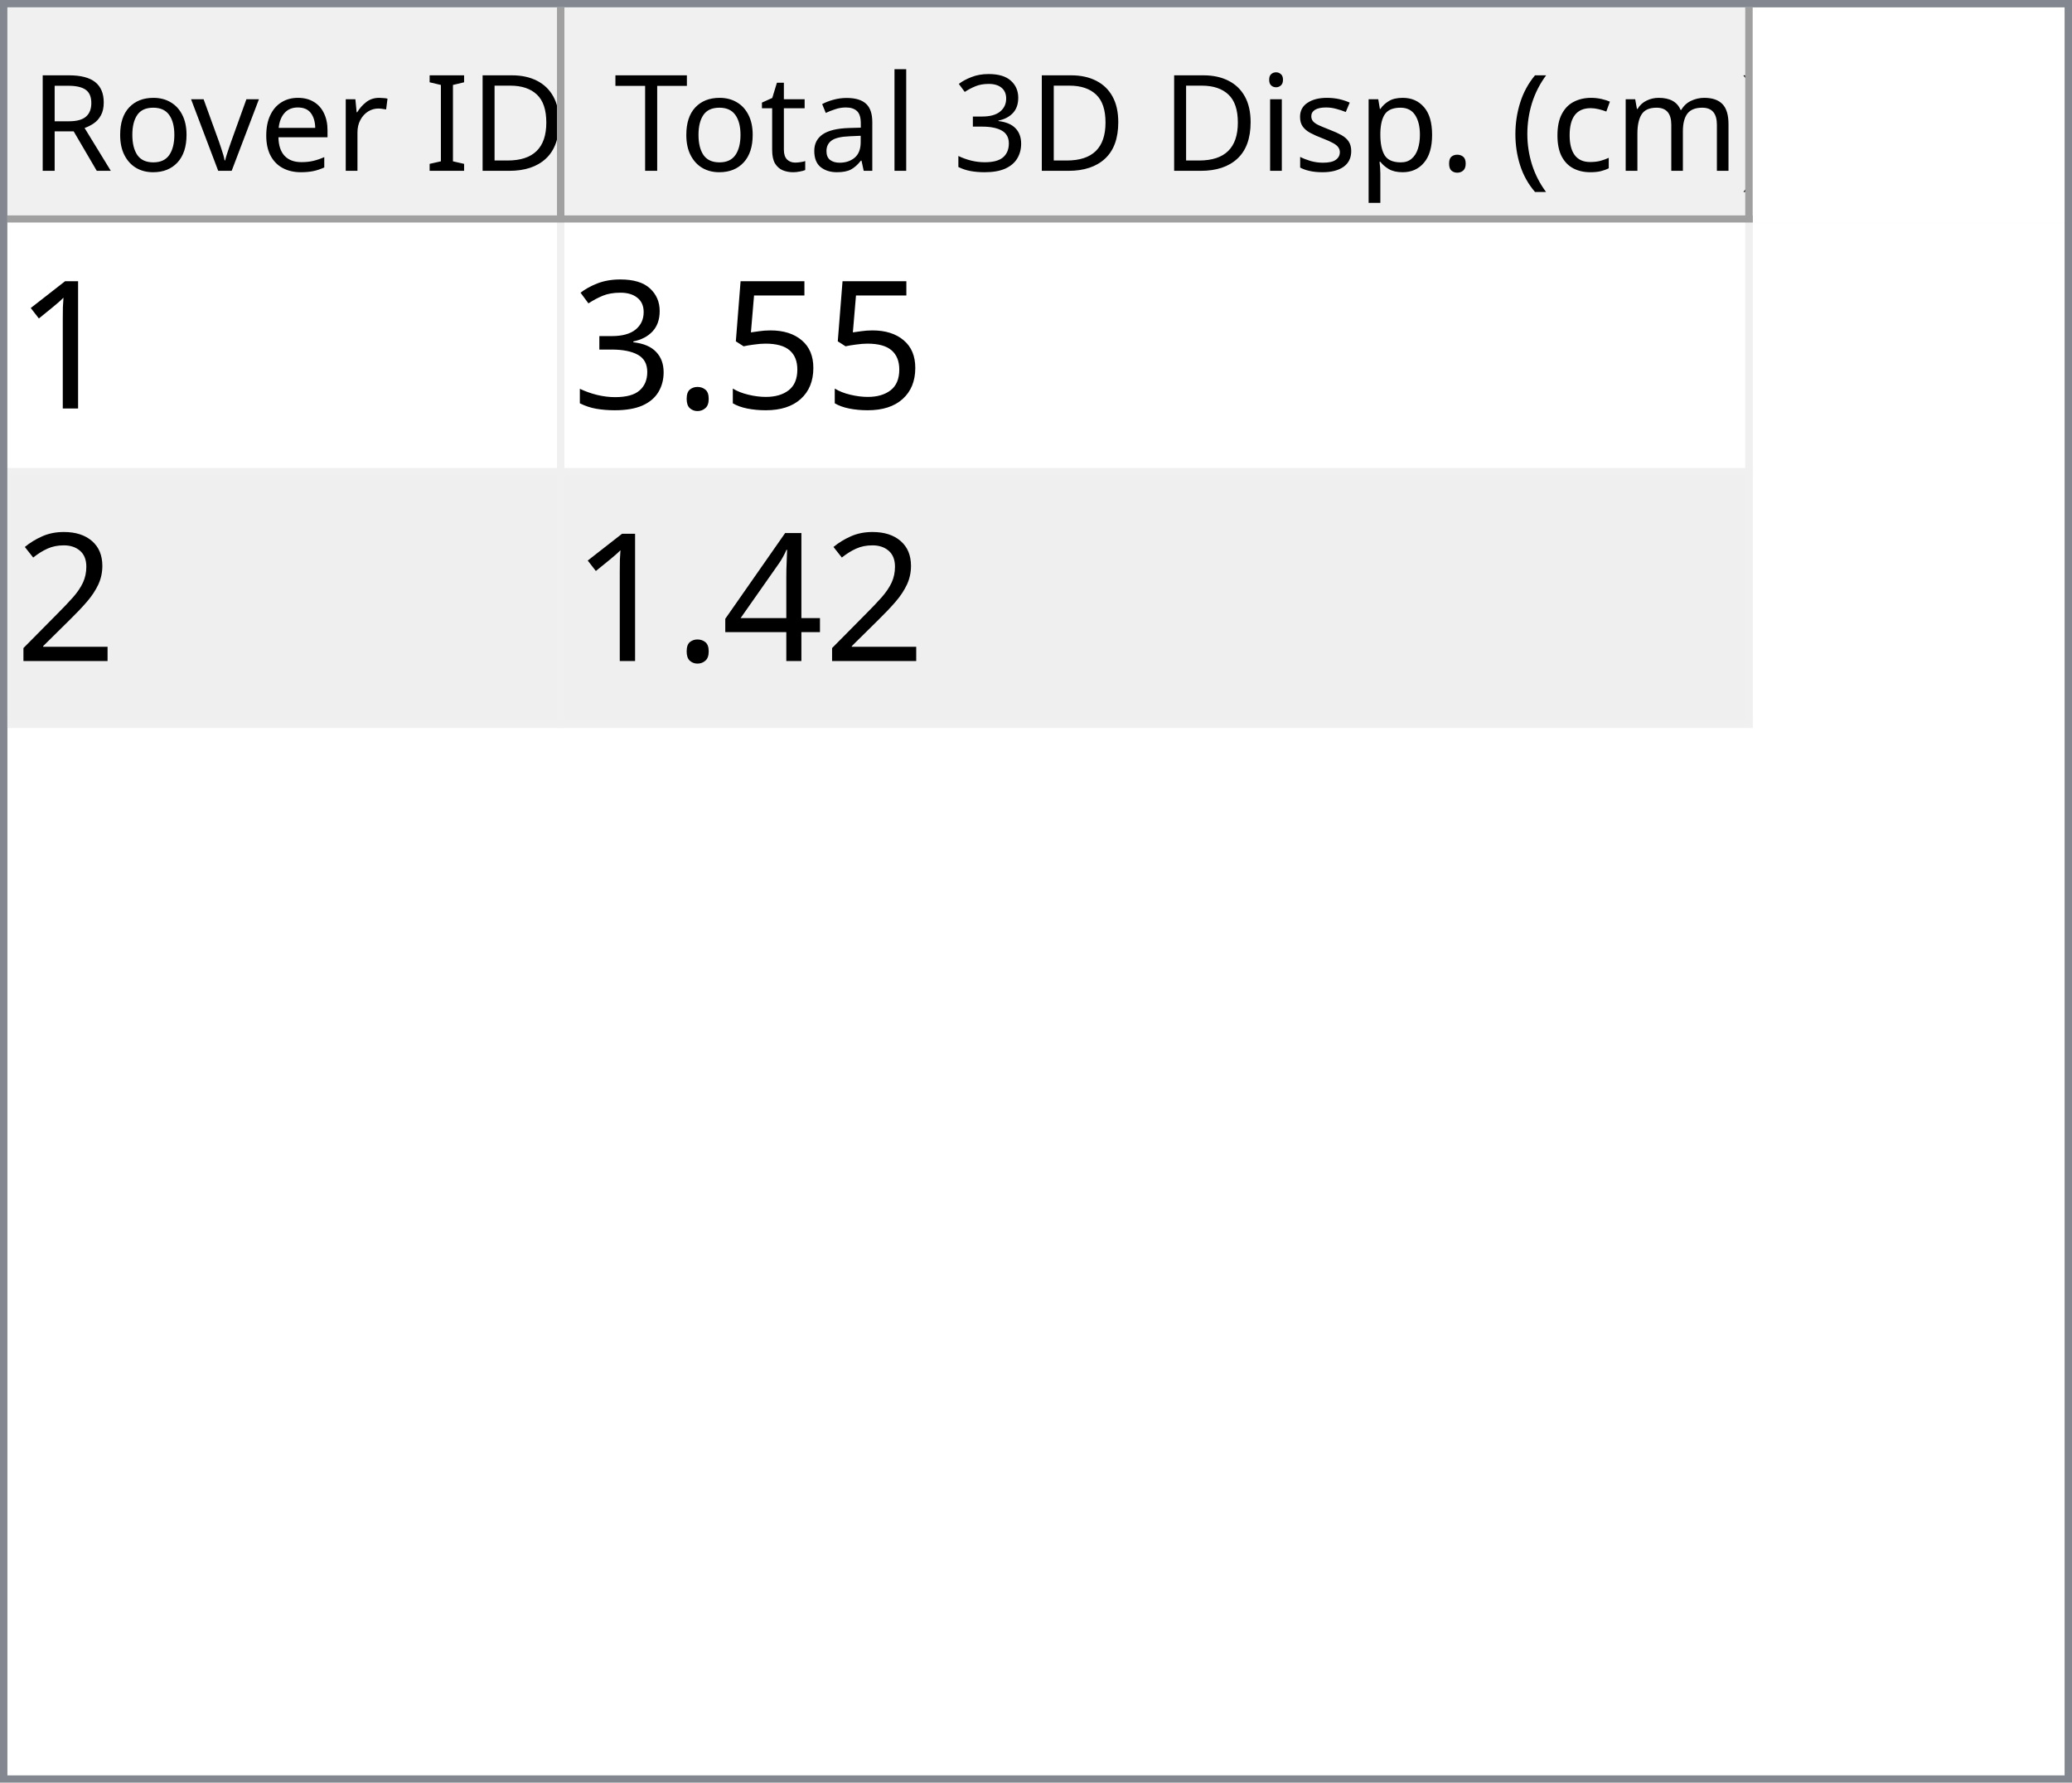
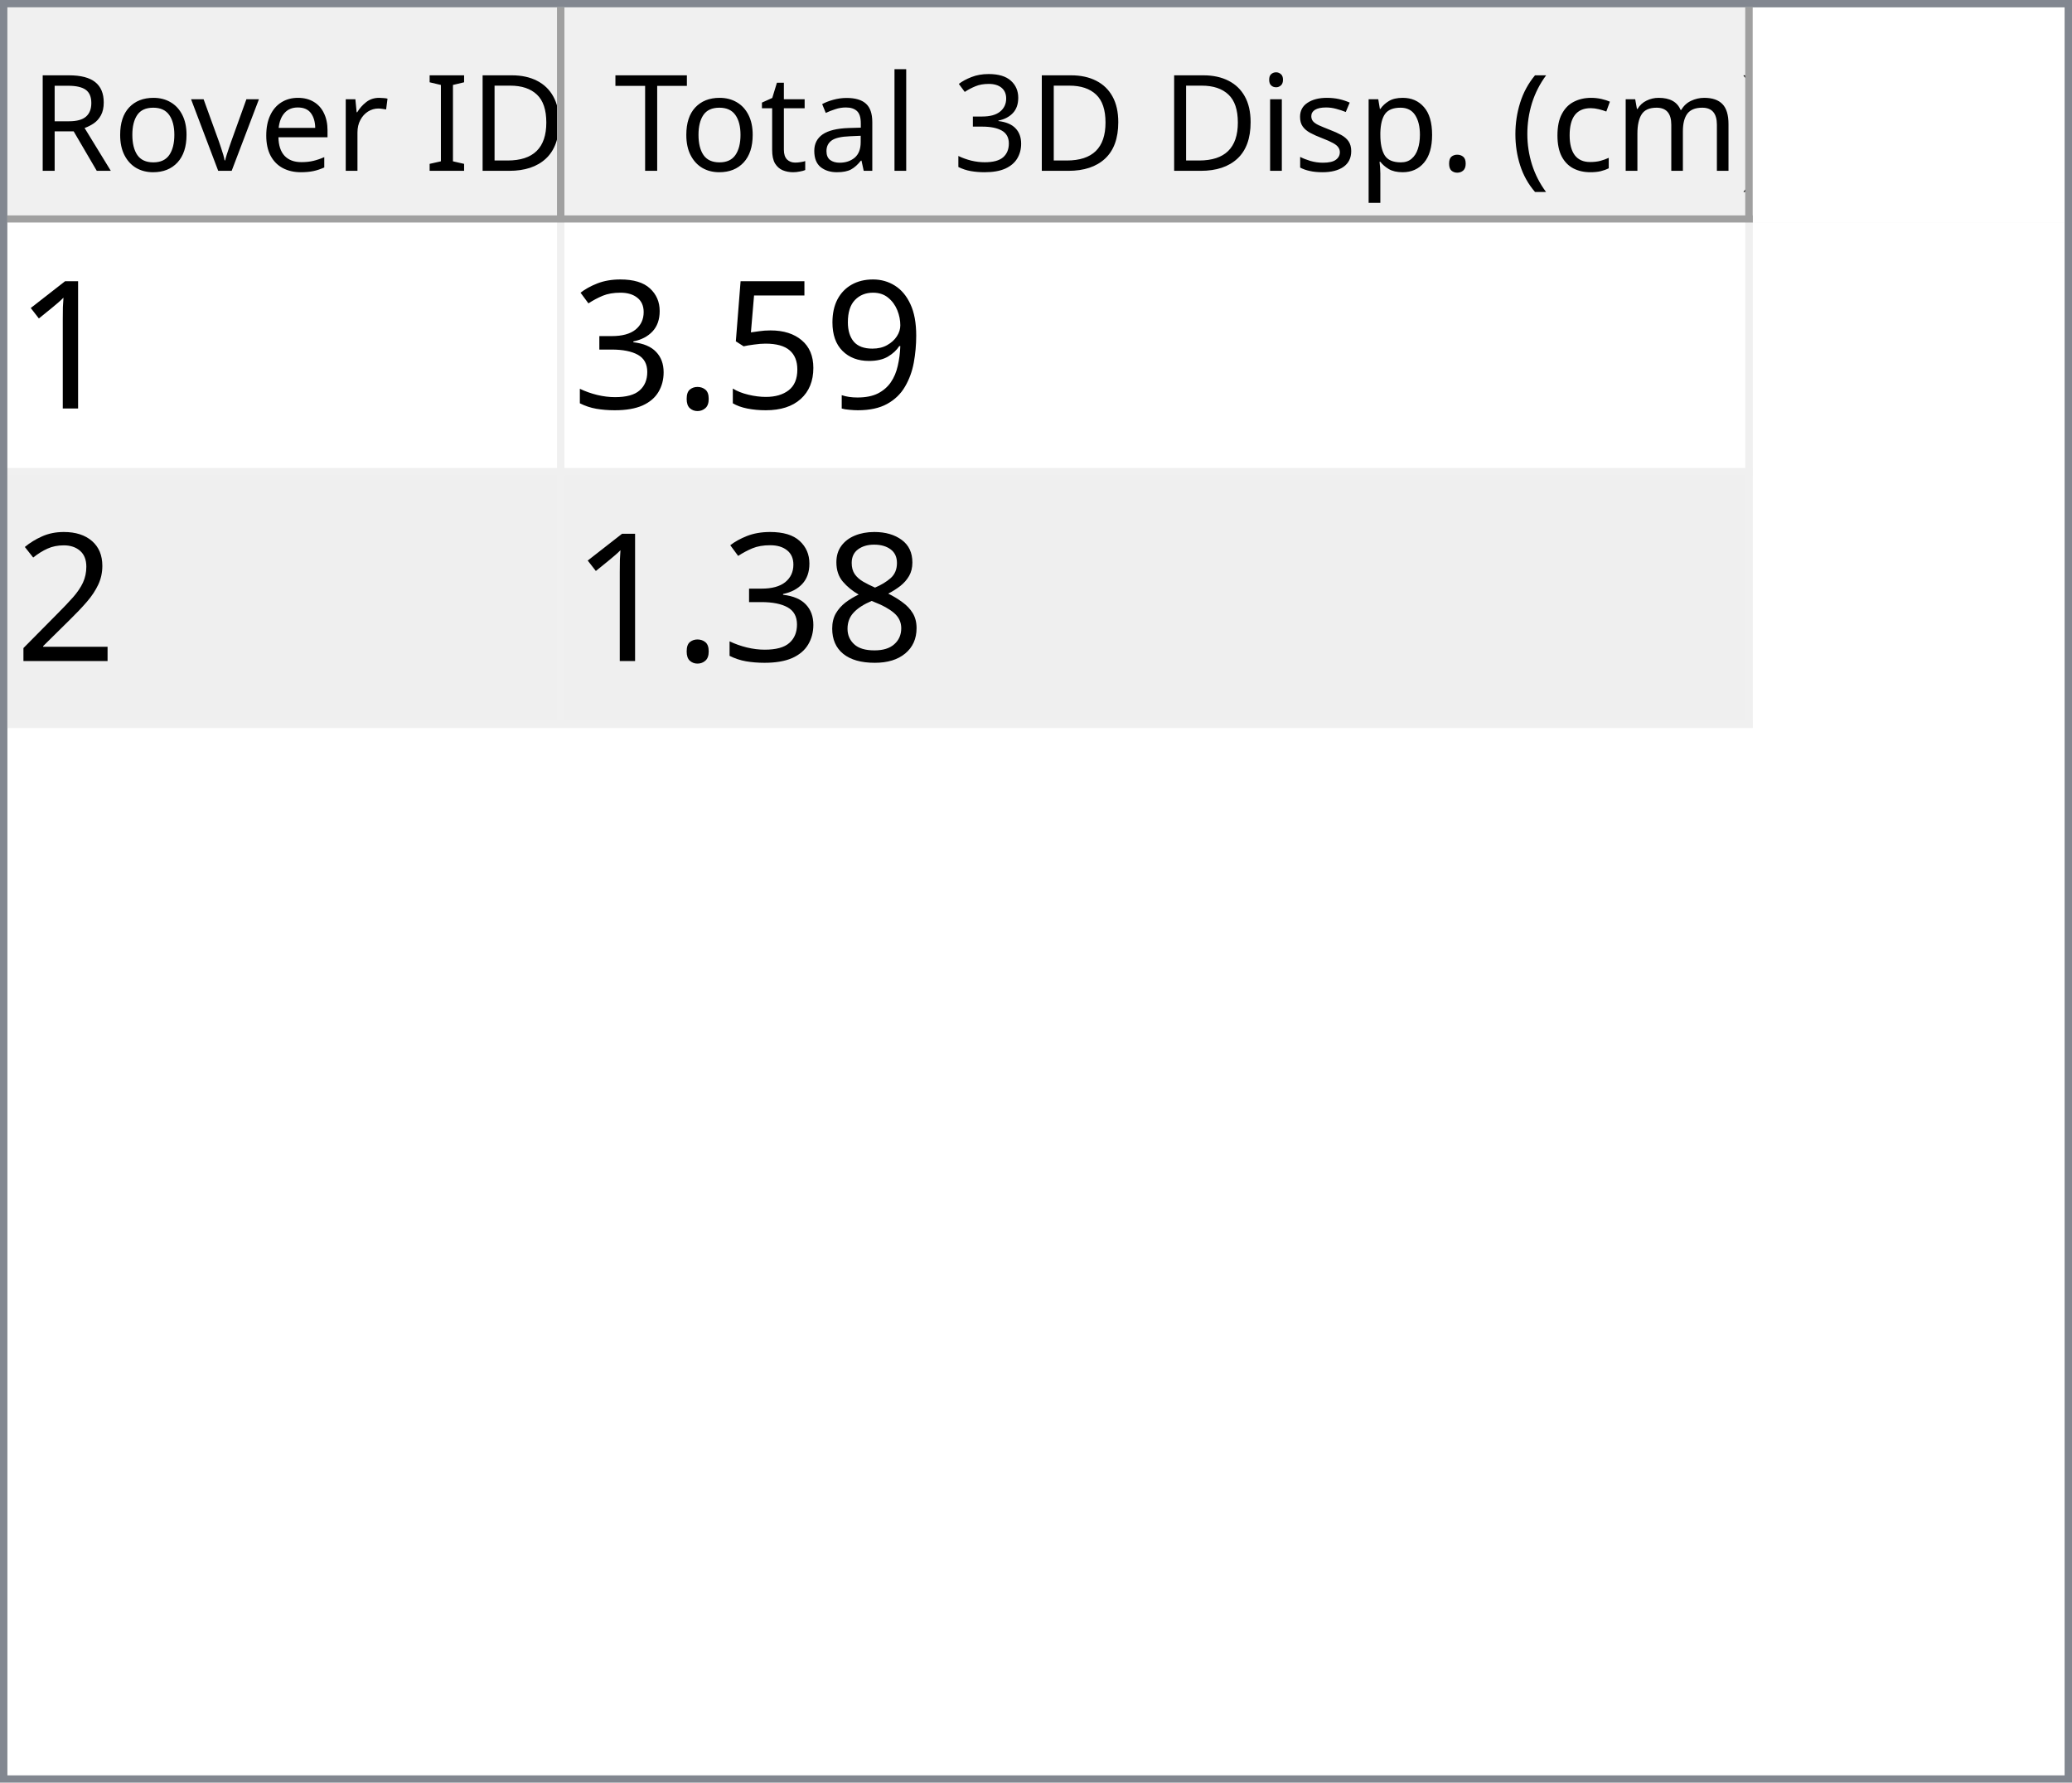
<svg xmlns="http://www.w3.org/2000/svg" style="fill-opacity:1; color-rendering:auto; color-interpolation:auto; text-rendering:auto; stroke:black; stroke-linecap:square; stroke-miterlimit:10; shape-rendering:auto; stroke-opacity:1; fill:black; stroke-dasharray:none; font-weight:normal; stroke-width:1; font-family:'Dialog'; font-style:normal; stroke-linejoin:miter; font-size:12px; stroke-dashoffset:0; image-rendering:auto;" width="279" height="240">
  <defs id="genericDefs" />
  <g>
    <defs id="defs1">
      <clipPath clipPathUnits="userSpaceOnUse" id="clipPath1">
        <path d="M0 0 L279 0 L279 240 L0 240 L0 0 Z" />
      </clipPath>
      <clipPath clipPathUnits="userSpaceOnUse" id="clipPath2">
        <path d="M0 0 L0 240 L279 240 L279 0 Z" />
      </clipPath>
      <clipPath clipPathUnits="userSpaceOnUse" id="clipPath3">
        <path d="M0 0 L0 29 L277 29 L277 0 Z" />
      </clipPath>
      <clipPath clipPathUnits="userSpaceOnUse" id="clipPath4">
        <path d="M0 0 L0 29 L75 29 L75 0 Z" />
      </clipPath>
      <clipPath clipPathUnits="userSpaceOnUse" id="clipPath5">
        <path d="M1 1 L1 28 L74 28 L74 1 Z" />
      </clipPath>
      <clipPath clipPathUnits="userSpaceOnUse" id="clipPath6">
        <path d="M0 0 L0 27 L73 27 L73 0 Z" />
      </clipPath>
      <clipPath clipPathUnits="userSpaceOnUse" id="clipPath7">
        <path d="M-0.5 -0.5 L-0.5 28.5 L74.5 28.5 L74.5 -0.5 Z" />
      </clipPath>
      <clipPath clipPathUnits="userSpaceOnUse" id="clipPath8">
        <path d="M0 0 L0 29 L160 29 L160 0 Z" />
      </clipPath>
      <clipPath clipPathUnits="userSpaceOnUse" id="clipPath9">
        <path d="M1 1 L1 28 L159 28 L159 1 Z" />
      </clipPath>
      <clipPath clipPathUnits="userSpaceOnUse" id="clipPath10">
        <path d="M0 0 L0 27 L158 27 L158 0 Z" />
      </clipPath>
      <clipPath clipPathUnits="userSpaceOnUse" id="clipPath11">
        <path d="M-0.5 -0.5 L-0.5 28.5 L159.5 28.5 L159.5 -0.5 Z" />
      </clipPath>
      <clipPath clipPathUnits="userSpaceOnUse" id="clipPath12">
        <path d="M0 0 L0 209 L277 209 L277 0 Z" />
      </clipPath>
      <clipPath clipPathUnits="userSpaceOnUse" id="clipPath13">
        <path d="M0 0 L0 68 L235 68 L235 0 Z" />
      </clipPath>
      <clipPath clipPathUnits="userSpaceOnUse" id="clipPath14">
        <path d="M-0.5 -0.5 L-0.5 67.5 L234.5 67.5 L234.5 -0.5 Z" />
      </clipPath>
      <clipPath clipPathUnits="userSpaceOnUse" id="clipPath15">
        <path d="M0 0 L0 33 L74 33 L74 0 Z" />
      </clipPath>
      <clipPath clipPathUnits="userSpaceOnUse" id="clipPath16">
        <path d="M0 0 L0 33 L159 33 L159 0 Z" />
      </clipPath>
      <font horiz-adv-x="64.551" id="font1">
        <font-face ascent="107.91" descent="25.098" units-per-em="100" style="font-style:normal; font-family:Segoe UI; font-weight:normal;" />
        <missing-glyph horiz-adv-x="64.551" d="M8.109 0 L8.109 68.266 L56.453 68.266 L56.453 0 L8.109 0 ZM15.328 7.234 L49.219 7.234 L49.219 61.031 L15.328 61.031 L15.328 7.234 Z" />
        <glyph unicode="D" horiz-adv-x="70.117" d="M9.188 0 L9.188 70.016 L28.516 70.016 Q65.531 70.016 65.531 35.891 Q65.531 19.672 55.25 9.836 Q44.969 0 27.734 0 L9.188 0 ZM17.391 62.594 L17.391 7.422 L27.828 7.422 Q41.609 7.422 49.273 14.797 Q56.938 22.172 56.938 35.688 Q56.938 62.594 28.328 62.594 L17.391 62.594 Z" />
        <glyph unicode="I" horiz-adv-x="26.611" d="M17.391 0 L9.188 0 L9.188 70.016 L17.391 70.016 L17.391 0 Z" />
        <glyph unicode=" " horiz-adv-x="27.393" d="" />
        <glyph unicode="r" horiz-adv-x="34.766" d="M34.188 41.891 Q32.078 43.5 28.125 43.5 Q23 43.5 19.555 38.672 Q16.109 33.844 16.109 25.484 L16.109 0 L8.109 0 L8.109 50 L16.109 50 L16.109 39.703 L16.312 39.703 Q18.016 44.969 21.531 47.922 Q25.047 50.875 29.391 50.875 Q32.516 50.875 34.188 50.203 L34.188 41.891 Z" />
        <glyph unicode="e" horiz-adv-x="52.295" d="M48.297 23 L12.984 23 Q13.188 14.656 17.484 10.109 Q21.781 5.562 29.297 5.562 Q37.75 5.562 44.828 11.141 L44.828 3.609 Q38.234 -1.172 27.391 -1.172 Q16.797 -1.172 10.742 5.641 Q4.688 12.453 4.688 24.812 Q4.688 36.469 11.305 43.82 Q17.922 51.172 27.734 51.172 Q37.547 51.172 42.922 44.828 Q48.297 38.484 48.297 27.203 L48.297 23 ZM40.094 29.781 Q40.047 36.719 36.75 40.578 Q33.453 44.438 27.594 44.438 Q21.922 44.438 17.969 40.383 Q14.016 36.328 13.094 29.781 L40.094 29.781 Z" />
        <glyph unicode="v" horiz-adv-x="47.9" d="M47.406 50 L27.484 0 L19.625 0 L0.688 50 L9.469 50 L22.172 13.672 Q23.578 9.672 23.922 6.688 L24.125 6.688 Q24.609 10.453 25.688 13.484 L38.969 50 L47.406 50 Z" />
        <glyph unicode="o" horiz-adv-x="58.594" d="M29 -1.172 Q17.922 -1.172 11.305 5.836 Q4.688 12.844 4.688 24.422 Q4.688 37.016 11.57 44.094 Q18.453 51.172 30.172 51.172 Q41.359 51.172 47.633 44.289 Q53.906 37.406 53.906 25.203 Q53.906 13.234 47.141 6.031 Q40.375 -1.172 29 -1.172 ZM29.594 44.438 Q21.875 44.438 17.383 39.188 Q12.891 33.938 12.891 24.703 Q12.891 15.828 17.43 10.695 Q21.969 5.562 29.594 5.562 Q37.359 5.562 41.531 10.594 Q45.703 15.625 45.703 24.906 Q45.703 34.281 41.531 39.359 Q37.359 44.438 29.594 44.438 Z" />
        <glyph unicode="R" horiz-adv-x="59.814" d="M59.375 0 L49.609 0 L37.891 19.625 Q36.281 22.359 34.766 24.289 Q33.25 26.219 31.664 27.438 Q30.078 28.656 28.25 29.219 Q26.422 29.781 24.125 29.781 L17.391 29.781 L17.391 0 L9.188 0 L9.188 70.016 L30.078 70.016 Q34.672 70.016 38.555 68.867 Q42.438 67.719 45.289 65.375 Q48.141 63.031 49.758 59.547 Q51.375 56.062 51.375 51.375 Q51.375 47.703 50.273 44.656 Q49.172 41.609 47.148 39.211 Q45.125 36.812 42.266 35.133 Q39.406 33.453 35.844 32.516 L35.844 32.328 Q37.594 31.547 38.891 30.547 Q40.188 29.547 41.359 28.18 Q42.531 26.812 43.68 25.078 Q44.828 23.344 46.234 21.047 L59.375 0 ZM17.391 62.594 L17.391 37.203 L28.516 37.203 Q31.594 37.203 34.203 38.133 Q36.812 39.062 38.719 40.797 Q40.625 42.531 41.703 45.047 Q42.781 47.562 42.781 50.688 Q42.781 56.297 39.141 59.445 Q35.5 62.594 28.609 62.594 L17.391 62.594 Z" />
        <glyph unicode=")" horiz-adv-x="30.176" d="M8.297 -15.922 L1.172 -15.922 Q16.406 2.344 16.406 26.812 Q16.406 51.469 1.078 70.016 L8.297 70.016 Q23.531 52.156 23.531 26.703 Q23.531 1.375 8.297 -15.922 Z" />
        <glyph unicode="m" horiz-adv-x="86.133" d="M79.109 0 L71.094 0 L71.094 28.719 Q71.094 37.016 68.531 40.727 Q65.969 44.438 59.906 44.438 Q54.781 44.438 51.195 39.75 Q47.609 35.062 47.609 28.516 L47.609 0 L39.594 0 L39.594 29.688 Q39.594 44.438 28.219 44.438 Q22.953 44.438 19.531 40.016 Q16.109 35.594 16.109 28.516 L16.109 0 L8.109 0 L8.109 50 L16.109 50 L16.109 42.094 L16.312 42.094 Q21.625 51.172 31.844 51.172 Q36.969 51.172 40.773 48.312 Q44.578 45.453 46 40.828 Q51.562 51.172 62.594 51.172 Q79.109 51.172 79.109 30.812 L79.109 0 Z" />
        <glyph unicode="c" horiz-adv-x="46.191" d="M42.188 2.297 Q36.422 -1.172 28.516 -1.172 Q17.828 -1.172 11.258 5.789 Q4.688 12.75 4.688 23.828 Q4.688 36.188 11.766 43.68 Q18.844 51.172 30.672 51.172 Q37.25 51.172 42.281 48.734 L42.281 40.531 Q36.719 44.438 30.375 44.438 Q22.703 44.438 17.797 38.945 Q12.891 33.453 12.891 24.516 Q12.891 15.719 17.508 10.641 Q22.125 5.562 29.891 5.562 Q36.422 5.562 42.188 9.906 L42.188 2.297 Z" />
        <glyph unicode="(" horiz-adv-x="30.176" d="M29.109 -15.922 L21.969 -15.922 Q6.844 1.375 6.844 26.703 Q6.844 52.156 21.969 70.016 L29.203 70.016 Q13.875 51.469 13.875 26.812 Q13.875 2.344 29.109 -15.922 Z" />
        <glyph unicode="." horiz-adv-x="21.68" d="M10.891 -1.078 Q8.641 -1.078 7.055 0.539 Q5.469 2.156 5.469 4.391 Q5.469 6.641 7.055 8.273 Q8.641 9.906 10.891 9.906 Q13.188 9.906 14.797 8.273 Q16.406 6.641 16.406 4.391 Q16.406 2.156 14.797 0.539 Q13.188 -1.078 10.891 -1.078 Z" />
        <glyph unicode="p" horiz-adv-x="58.789" d="M16.312 7.234 L16.109 7.234 L16.109 -23 L8.109 -23 L8.109 50 L16.109 50 L16.109 41.219 L16.312 41.219 Q22.219 51.172 33.594 51.172 Q43.266 51.172 48.688 44.461 Q54.109 37.75 54.109 26.469 Q54.109 13.922 48 6.375 Q41.891 -1.172 31.297 -1.172 Q21.578 -1.172 16.312 7.234 ZM16.109 27.391 L16.109 20.406 Q16.109 14.203 20.141 9.883 Q24.172 5.562 30.375 5.562 Q37.641 5.562 41.773 11.133 Q45.906 16.703 45.906 26.609 Q45.906 34.969 42.047 39.703 Q38.188 44.438 31.594 44.438 Q24.609 44.438 20.359 39.578 Q16.109 34.719 16.109 27.391 Z" />
        <glyph unicode="s" horiz-adv-x="42.432" d="M5.078 1.812 L5.078 10.406 Q11.625 5.562 19.484 5.562 Q30.031 5.562 30.031 12.594 Q30.031 14.594 29.125 15.992 Q28.219 17.391 26.68 18.461 Q25.141 19.531 23.07 20.383 Q21 21.234 18.609 22.172 Q15.281 23.484 12.766 24.828 Q10.25 26.172 8.57 27.859 Q6.891 29.547 6.031 31.695 Q5.172 33.844 5.172 36.719 Q5.172 40.234 6.789 42.945 Q8.406 45.656 11.086 47.484 Q13.766 49.312 17.211 50.242 Q20.656 51.172 24.312 51.172 Q30.812 51.172 35.938 48.922 L35.938 40.828 Q30.422 44.438 23.25 44.438 Q21 44.438 19.195 43.922 Q17.391 43.406 16.094 42.477 Q14.797 41.547 14.086 40.258 Q13.375 38.969 13.375 37.406 Q13.375 35.453 14.086 34.133 Q14.797 32.812 16.164 31.789 Q17.531 30.766 19.484 29.938 Q21.438 29.109 23.922 28.125 Q27.25 26.859 29.883 25.516 Q32.516 24.172 34.375 22.484 Q36.234 20.797 37.234 18.602 Q38.234 16.406 38.234 13.375 Q38.234 9.672 36.602 6.938 Q34.969 4.203 32.234 2.398 Q29.5 0.594 25.93 -0.289 Q22.359 -1.172 18.453 -1.172 Q10.75 -1.172 5.078 1.812 Z" />
        <glyph unicode="i" horiz-adv-x="24.219" d="M12.203 62.703 Q10.062 62.703 8.547 64.164 Q7.031 65.625 7.031 67.875 Q7.031 70.125 8.547 71.609 Q10.062 73.094 12.203 73.094 Q14.406 73.094 15.945 71.609 Q17.484 70.125 17.484 67.875 Q17.484 65.719 15.945 64.211 Q14.406 62.703 12.203 62.703 ZM16.109 0 L8.109 0 L8.109 50 L16.109 50 L16.109 0 Z" />
        <glyph unicode="3" horiz-adv-x="53.906" d="M46.531 19.828 Q46.531 15.094 44.75 11.211 Q42.969 7.328 39.719 4.57 Q36.469 1.812 31.93 0.297 Q27.391 -1.219 21.922 -1.219 Q11.922 -1.219 6 2.594 L6 11.188 Q13.094 5.609 22.219 5.609 Q25.875 5.609 28.828 6.539 Q31.781 7.469 33.906 9.227 Q36.031 10.984 37.18 13.477 Q38.328 15.969 38.328 19.094 Q38.328 32.812 18.797 32.812 L12.984 32.812 L12.984 39.594 L18.5 39.594 Q35.797 39.594 35.797 52.484 Q35.797 64.406 22.609 64.406 Q15.188 64.406 8.688 59.422 L8.688 67.188 Q15.375 71.188 24.609 71.188 Q29 71.188 32.57 69.969 Q36.141 68.75 38.68 66.555 Q41.219 64.359 42.609 61.281 Q44 58.203 44 54.5 Q44 40.672 30.031 36.719 L30.031 36.531 Q33.594 36.141 36.625 34.797 Q39.656 33.453 41.852 31.305 Q44.047 29.156 45.289 26.25 Q46.531 23.344 46.531 19.828 Z" />
        <glyph unicode="l" horiz-adv-x="24.219" d="M16.109 0 L8.109 0 L8.109 74.031 L16.109 74.031 L16.109 0 Z" />
        <glyph unicode="a" horiz-adv-x="50.879" d="M43.891 0 L35.891 0 L35.891 7.812 L35.688 7.812 Q30.469 -1.172 20.312 -1.172 Q12.844 -1.172 8.617 2.781 Q4.391 6.734 4.391 13.281 Q4.391 27.297 20.906 29.594 L35.891 31.688 Q35.891 44.438 25.594 44.438 Q16.547 44.438 9.281 38.281 L9.281 46.484 Q16.656 51.172 26.266 51.172 Q43.891 51.172 43.891 32.516 L43.891 0 ZM35.891 25.297 L23.828 23.641 Q18.266 22.859 15.43 20.875 Q12.594 18.891 12.594 13.875 Q12.594 10.203 15.211 7.883 Q17.828 5.562 22.172 5.562 Q28.125 5.562 32.008 9.742 Q35.891 13.922 35.891 20.312 L35.891 25.297 Z" />
        <glyph unicode="t" horiz-adv-x="33.887" d="M31.297 0.484 Q28.469 -1.078 23.828 -1.078 Q10.688 -1.078 10.688 13.578 L10.688 43.172 L2.094 43.172 L2.094 50 L10.688 50 L10.688 62.203 L18.703 64.797 L18.703 50 L31.297 50 L31.297 43.172 L18.703 43.172 L18.703 14.984 Q18.703 9.969 20.414 7.82 Q22.125 5.672 26.078 5.672 Q29.109 5.672 31.297 7.328 L31.297 0.484 Z" />
        <glyph unicode="T" horiz-adv-x="52.393" d="M50.594 62.594 L30.375 62.594 L30.375 0 L22.172 0 L22.172 62.594 L2 62.594 L2 70.016 L50.594 70.016 L50.594 62.594 Z" />
      </font>
      <font horiz-adv-x="75.0" id="font2">
        <font-face ascent="100.537" descent="21.973" units-per-em="100" style="font-style:normal; font-family:sans-serif; font-weight:normal;" />
        <missing-glyph horiz-adv-x="75.0" d="M12.5 0 L12.5 62.5 L62.5 62.5 L62.5 0 L12.5 0 ZM14.062 1.562 L60.938 1.562 L60.938 60.938 L14.062 60.938 L14.062 1.562 Z" />
        <glyph unicode="1" horiz-adv-x="55.615" d="M37.25 0 L28.469 0 L28.469 56 Q25.297 52.984 20.141 49.953 Q14.984 46.922 10.891 45.406 L10.891 53.906 Q18.266 57.375 23.781 62.305 Q29.297 67.234 31.594 71.875 L37.25 71.875 L37.25 0 Z" />
+         <glyph unicode="9" horiz-adv-x="55.615" d="M5.469 16.547 L13.922 17.328 Q14.984 11.375 18.016 8.688 Q21.047 6 25.781 6 Q29.828 6 32.883 7.859 Q35.938 9.719 37.891 12.82 Q39.844 15.922 41.164 21.195 Q42.484 26.469 42.484 31.938 Q42.484 32.516 42.438 33.688 Q39.797 29.5 35.234 26.883 Q30.672 24.266 25.344 24.266 Q16.453 24.266 10.305 30.711 Q4.156 37.156 4.156 47.703 Q4.156 58.594 10.578 65.234 Q17 71.875 26.656 71.875 Q33.641 71.875 39.43 68.117 Q45.219 64.359 48.219 57.398 Q51.219 50.438 51.219 37.25 Q51.219 23.531 48.242 15.406 Q45.266 7.281 39.383 3.031 Q33.5 -1.219 25.594 -1.219 Q17.188 -1.219 11.867 3.445 Q6.547 8.109 5.469 16.547 ZM41.453 48.141 Q41.453 55.719 37.43 60.156 Q33.406 64.594 27.734 64.594 Q21.875 64.594 17.531 59.812 Q13.188 55.031 13.188 47.406 Q13.188 40.578 17.312 36.305 Q21.438 32.031 27.484 32.031 Q33.594 32.031 37.523 36.305 Q41.453 40.578 41.453 48.141 Z" />
        <glyph unicode="5" horiz-adv-x="55.615" d="M4.156 18.75 L13.375 19.531 Q14.406 12.797 18.141 9.398 Q21.875 6 27.156 6 Q33.5 6 37.891 10.789 Q42.281 15.578 42.281 23.484 Q42.281 31 38.062 35.352 Q33.844 39.703 27 39.703 Q22.75 39.703 19.336 37.773 Q15.922 35.844 13.969 32.766 L5.719 33.844 L12.641 70.609 L48.25 70.609 L48.25 62.203 L19.672 62.203 L15.828 42.969 Q22.266 47.469 29.344 47.469 Q38.719 47.469 45.164 40.969 Q51.609 34.469 51.609 24.266 Q51.609 14.547 45.953 7.469 Q39.062 -1.219 27.156 -1.219 Q17.391 -1.219 11.211 4.25 Q5.031 9.719 4.156 18.75 Z" />
        <glyph unicode="." horiz-adv-x="27.783" d="M9.078 0 L9.078 10.016 L19.094 10.016 L19.094 0 L9.078 0 Z" />
        <glyph unicode="3" horiz-adv-x="55.615" d="M4.203 18.891 L12.984 20.062 Q14.5 12.594 18.141 9.297 Q21.781 6 27 6 Q33.203 6 37.477 10.297 Q41.75 14.594 41.75 20.953 Q41.75 27 37.797 30.93 Q33.844 34.859 27.734 34.859 Q25.25 34.859 21.531 33.891 L22.516 41.609 Q23.391 41.5 23.922 41.5 Q29.547 41.5 34.039 44.43 Q38.531 47.359 38.531 53.469 Q38.531 58.297 35.258 61.477 Q31.984 64.656 26.812 64.656 Q21.688 64.656 18.266 61.43 Q14.844 58.203 13.875 51.766 L5.078 53.328 Q6.688 62.156 12.398 67.016 Q18.109 71.875 26.609 71.875 Q32.469 71.875 37.398 69.359 Q42.328 66.844 44.945 62.5 Q47.562 58.156 47.562 53.266 Q47.562 48.641 45.07 44.828 Q42.578 41.016 37.703 38.766 Q44.047 37.312 47.562 32.695 Q51.078 28.078 51.078 21.141 Q51.078 11.766 44.242 5.25 Q37.406 -1.266 26.953 -1.266 Q17.531 -1.266 11.305 4.352 Q5.078 9.969 4.203 18.891 Z" />
        <glyph unicode="2" horiz-adv-x="55.615" d="M50.344 8.453 L50.344 0 L3.031 0 Q2.938 3.172 4.047 6.109 Q5.859 10.938 9.836 15.625 Q13.812 20.312 21.344 26.469 Q33.016 36.031 37.117 41.625 Q41.219 47.219 41.219 52.203 Q41.219 57.422 37.477 61.008 Q33.734 64.594 27.734 64.594 Q21.391 64.594 17.578 60.789 Q13.766 56.984 13.719 50.25 L4.688 51.172 Q5.609 61.281 11.664 66.578 Q17.719 71.875 27.938 71.875 Q38.234 71.875 44.242 66.164 Q50.25 60.453 50.25 52 Q50.25 47.703 48.492 43.555 Q46.734 39.406 42.656 34.812 Q38.578 30.219 29.109 22.219 Q21.188 15.578 18.945 13.211 Q16.703 10.844 15.234 8.453 L50.344 8.453 Z" />
-         <glyph unicode="4" horiz-adv-x="55.615" d="M32.328 0 L32.328 17.141 L1.266 17.141 L1.266 25.203 L33.938 71.578 L41.109 71.578 L41.109 25.203 L50.781 25.203 L50.781 17.141 L41.109 17.141 L41.109 0 L32.328 0 ZM32.328 25.203 L32.328 57.469 L9.906 25.203 L32.328 25.203 Z" />
+         <glyph unicode="8" horiz-adv-x="55.615" d="M17.672 38.812 Q12.203 40.828 9.57 44.539 Q6.938 48.25 6.938 53.422 Q6.938 61.234 12.555 66.555 Q18.172 71.875 27.484 71.875 Q36.859 71.875 42.578 66.43 Q48.297 60.984 48.297 53.172 Q48.297 48.188 45.68 44.508 Q43.062 40.828 37.75 38.812 Q44.344 36.672 47.781 31.883 Q51.219 27.094 51.219 20.453 Q51.219 11.281 44.727 5.031 Q38.234 -1.219 27.641 -1.219 Q17.047 -1.219 10.547 5.055 Q4.047 11.328 4.047 20.703 Q4.047 27.688 7.594 32.398 Q11.141 37.109 17.672 38.812 ZM15.922 53.719 Q15.922 48.641 19.195 45.414 Q22.469 42.188 27.688 42.188 Q32.766 42.188 36.016 45.383 Q39.266 48.578 39.266 53.219 Q39.266 58.062 35.914 61.359 Q32.562 64.656 27.594 64.656 Q22.562 64.656 19.242 61.43 Q15.922 58.203 15.922 53.719 ZM13.094 20.656 Q13.094 16.891 14.875 13.375 Q16.656 9.859 20.172 7.93 Q23.688 6 27.734 6 Q34.031 6 38.133 10.055 Q42.234 14.109 42.234 20.359 Q42.234 26.703 38.016 30.859 Q33.797 35.016 27.438 35.016 Q21.234 35.016 17.164 30.914 Q13.094 26.812 13.094 20.656 Z" />
      </font>
    </defs>
    <g style="fill:white; stroke:white;">
      <rect x="0" y="0" width="279" style="clip-path:url(#clipPath1); stroke:none;" height="240" />
    </g>
    <g style="fill:white; text-rendering:optimizeSpeed; color-rendering:optimizeSpeed; image-rendering:optimizeSpeed; shape-rendering:crispEdges; stroke:white; color-interpolation:sRGB;">
      <rect x="0" width="279" height="240" y="0" style="stroke:none;" />
      <path style="stroke:none;" d="M0 240 L279 240 L279 0 L0 0 Z" />
    </g>
    <g style="fill:rgb(240,240,240); font-size:18px; font-family:'Segoe UI'; stroke:rgb(240,240,240);">
      <rect x="0" y="0" width="279" style="clip-path:url(#clipPath2); stroke:none;" height="240" />
    </g>
    <g style="fill:rgb(130,135,144); font-size:18px; font-family:'Segoe UI'; stroke:rgb(130,135,144);">
      <path d="M0 0 L279 0 L279 240 L0 240 L0 0 ZM1 1 L278 1 L278 239 L1 239 L1 1 Z" style="fill-rule:evenodd; clip-path:url(#clipPath2); stroke:none;" />
    </g>
    <g style="fill:white; font-size:18px; font-family:'Segoe UI'; stroke:white;" transform="translate(1,1)">
      <rect x="0" y="0" width="277" style="clip-path:url(#clipPath3); stroke:none;" height="29" />
    </g>
    <g style="fill:rgb(240,240,240); font-size:18px; font-family:'Segoe UI'; stroke:rgb(240,240,240);" transform="translate(1,1)">
      <rect x="0" y="0" width="75" style="clip-path:url(#clipPath4); stroke:none;" height="29" />
    </g>
    <g style="font-family:'Segoe UI'; font-size:18px;" transform="translate(2,2)">
      <text x="2" xml:space="preserve" y="21" style="clip-path:url(#clipPath6); stroke:none;">Rover ID</text>
    </g>
    <g transform="translate(1.5,1.5)" style="fill:rgb(160,160,160); font-size:18px; font-family:'Segoe UI'; stroke:rgb(160,160,160); stroke-linejoin:bevel;">
      <line x1="74" x2="74" y1="0" style="fill:none; clip-path:url(#clipPath7);" y2="28" />
    </g>
    <g transform="matrix(1,0,0,1,1,1) translate(0.5,0.5)" style="fill:rgb(160,160,160); font-size:18px; font-family:'Segoe UI'; stroke:rgb(160,160,160); stroke-linejoin:bevel;">
      <line x1="0" x2="74" y1="28" style="fill:none; clip-path:url(#clipPath7);" y2="28" />
    </g>
    <g style="fill:rgb(240,240,240); font-size:18px; font-family:'Segoe UI'; stroke:rgb(240,240,240);" transform="translate(76,1)">
      <rect x="0" y="0" width="160" style="clip-path:url(#clipPath8); stroke:none;" height="29" />
    </g>
    <g style="font-family:'Segoe UI'; font-size:18px;" transform="translate(77,2)">
      <text x="1" xml:space="preserve" y="21" style="clip-path:url(#clipPath10); stroke:none;"> Total 3D Disp. (cm)</text>
    </g>
    <g transform="translate(76.5,1.5)" style="fill:rgb(160,160,160); font-size:18px; font-family:'Segoe UI'; stroke:rgb(160,160,160); stroke-linejoin:bevel;">
      <line x1="159" x2="159" y1="0" style="fill:none; clip-path:url(#clipPath11);" y2="28" />
    </g>
    <g transform="matrix(1,0,0,1,76,1) translate(0.5,0.5)" style="fill:rgb(160,160,160); font-size:18px; font-family:'Segoe UI'; stroke:rgb(160,160,160); stroke-linejoin:bevel;">
      <line x1="0" x2="159" y1="28" style="fill:none; clip-path:url(#clipPath11);" y2="28" />
    </g>
    <g style="fill:white; font-size:18px; font-family:'Segoe UI'; stroke:white;" transform="translate(1,30)">
      <rect x="0" y="0" width="277" style="clip-path:url(#clipPath12); stroke:none;" height="209" />
    </g>
    <g style="fill:rgb(240,240,240); font-size:24px; font-family:sans-serif; stroke:rgb(240,240,240);" transform="translate(1,30)">
      <rect x="0" y="0" width="235" style="clip-path:url(#clipPath13); stroke:none;" height="68" />
      <line transform="translate(0.5,0.5)" x1="0" x2="234" y1="33" style="clip-path:url(#clipPath14); fill:none; stroke-linejoin:bevel;" y2="33" />
    </g>
    <g transform="matrix(1,0,0,1,1,30) translate(0.5,0.5)" style="fill:rgb(240,240,240); font-size:24px; font-family:sans-serif; stroke:rgb(240,240,240); stroke-linejoin:bevel;">
      <line x1="0" x2="234" y1="67" style="fill:none; clip-path:url(#clipPath14);" y2="67" />
    </g>
    <g transform="matrix(1,0,0,1,1,30) translate(0.5,0.5)" style="fill:rgb(240,240,240); font-size:24px; font-family:sans-serif; stroke:rgb(240,240,240); stroke-linejoin:bevel;">
      <line x1="74" x2="74" y1="0" style="fill:none; clip-path:url(#clipPath14);" y2="67" />
    </g>
    <g transform="matrix(1,0,0,1,1,30) translate(0.5,0.5)" style="fill:rgb(240,240,240); font-size:24px; font-family:sans-serif; stroke:rgb(240,240,240); stroke-linejoin:bevel;">
      <line x1="234" x2="234" y1="0" style="fill:none; clip-path:url(#clipPath14);" y2="67" />
    </g>
    <g style="fill:white; font-size:24px; font-family:sans-serif; stroke:white;" transform="matrix(1,0,0,1,1,30)">
      <rect x="0" y="0" width="74" style="clip-path:url(#clipPath15); stroke:none;" height="33" />
      <text x="1" y="25" style="fill:black; clip-path:url(#clipPath15); stroke:none;" xml:space="preserve">1</text>
    </g>
    <g style="fill:white; font-size:24px; font-family:sans-serif; stroke:white;" transform="matrix(1,0,0,1,1,30) translate(75,0)">
      <rect x="0" y="0" width="159" style="clip-path:url(#clipPath16); stroke:none;" height="33" />
-       <text x="1" y="25" style="fill:black; clip-path:url(#clipPath16); stroke:none;" xml:space="preserve">3.55</text>
+       <text x="1" y="25" style="fill:black; clip-path:url(#clipPath16); stroke:none;" xml:space="preserve">3.59</text>
    </g>
    <g style="fill:rgb(239,239,239); font-size:24px; font-family:sans-serif; stroke:rgb(239,239,239);" transform="matrix(1,0,0,1,1,30) translate(0,34)">
      <rect x="0" y="0" width="74" style="clip-path:url(#clipPath15); stroke:none;" height="33" />
      <text x="1" y="25" style="fill:black; clip-path:url(#clipPath15); stroke:none;" xml:space="preserve">2</text>
    </g>
    <g style="fill:rgb(239,239,239); font-size:24px; font-family:sans-serif; stroke:rgb(239,239,239);" transform="matrix(1,0,0,1,1,30) translate(75,34)">
      <rect x="0" y="0" width="159" style="clip-path:url(#clipPath16); stroke:none;" height="33" />
-       <text x="1" y="25" style="fill:black; clip-path:url(#clipPath16); stroke:none;" xml:space="preserve">1.42</text>
+       <text x="1" y="25" style="fill:black; clip-path:url(#clipPath16); stroke:none;" xml:space="preserve">1.38</text>
    </g>
  </g>
</svg>
